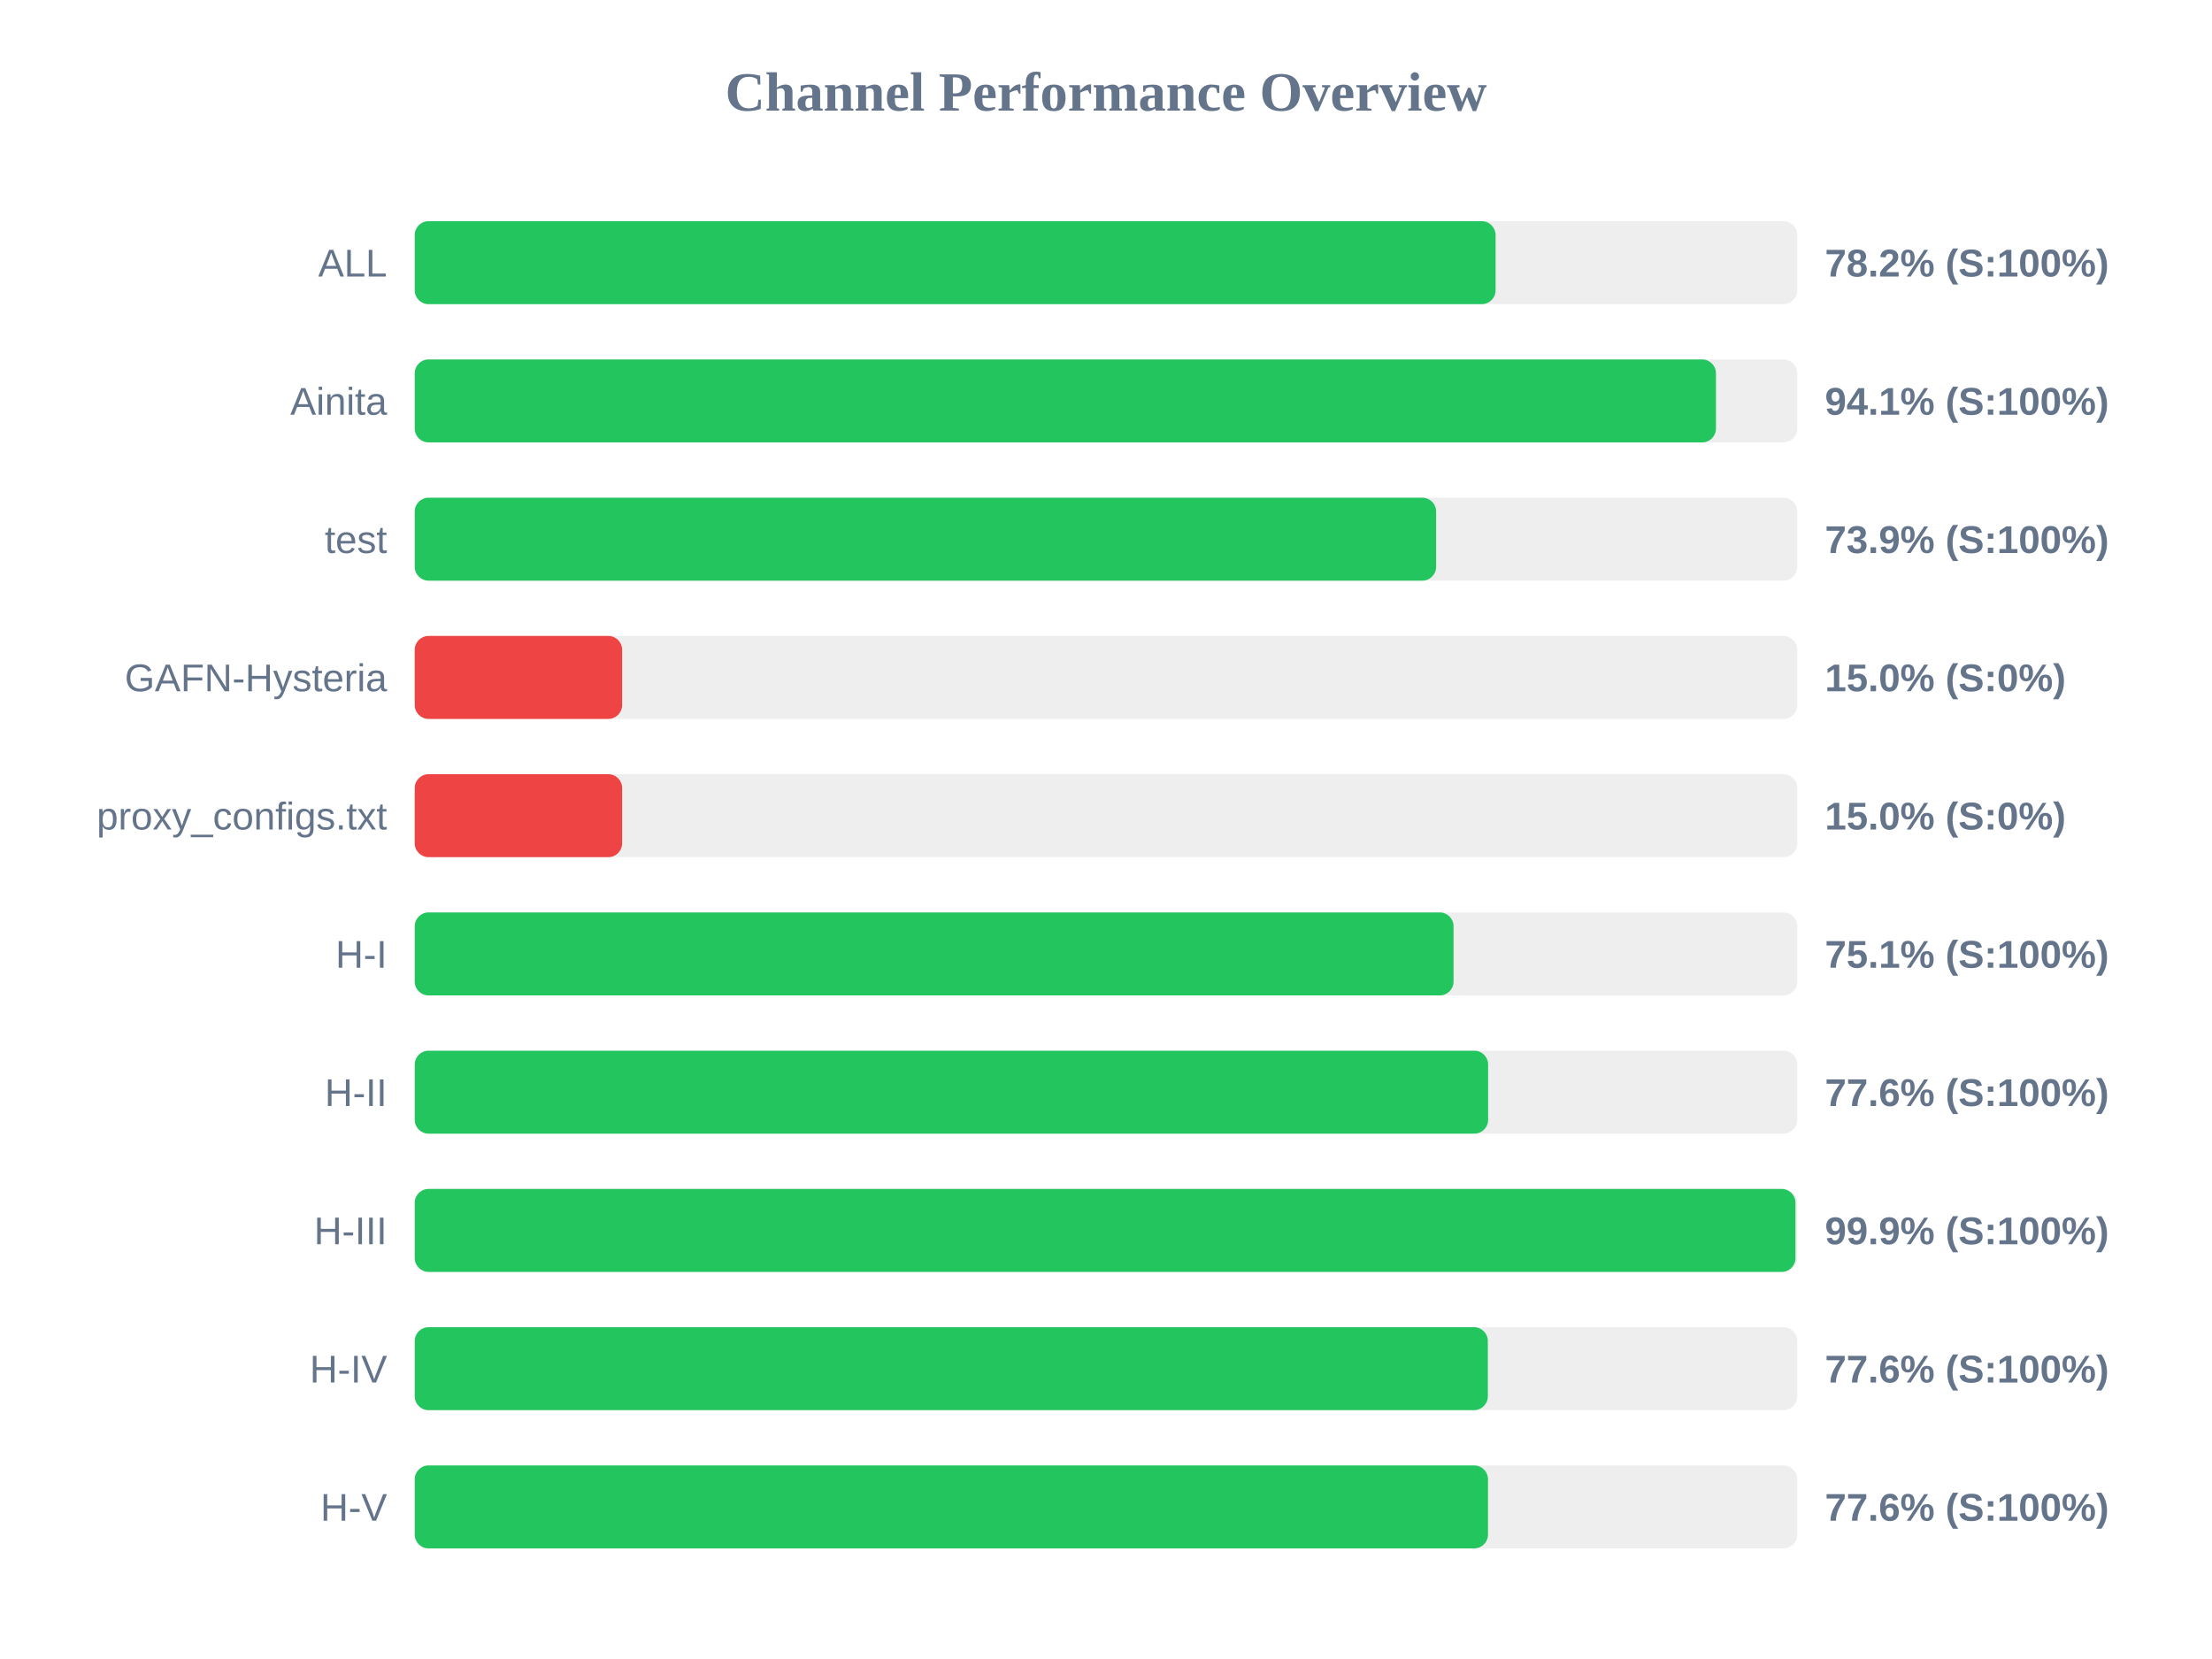
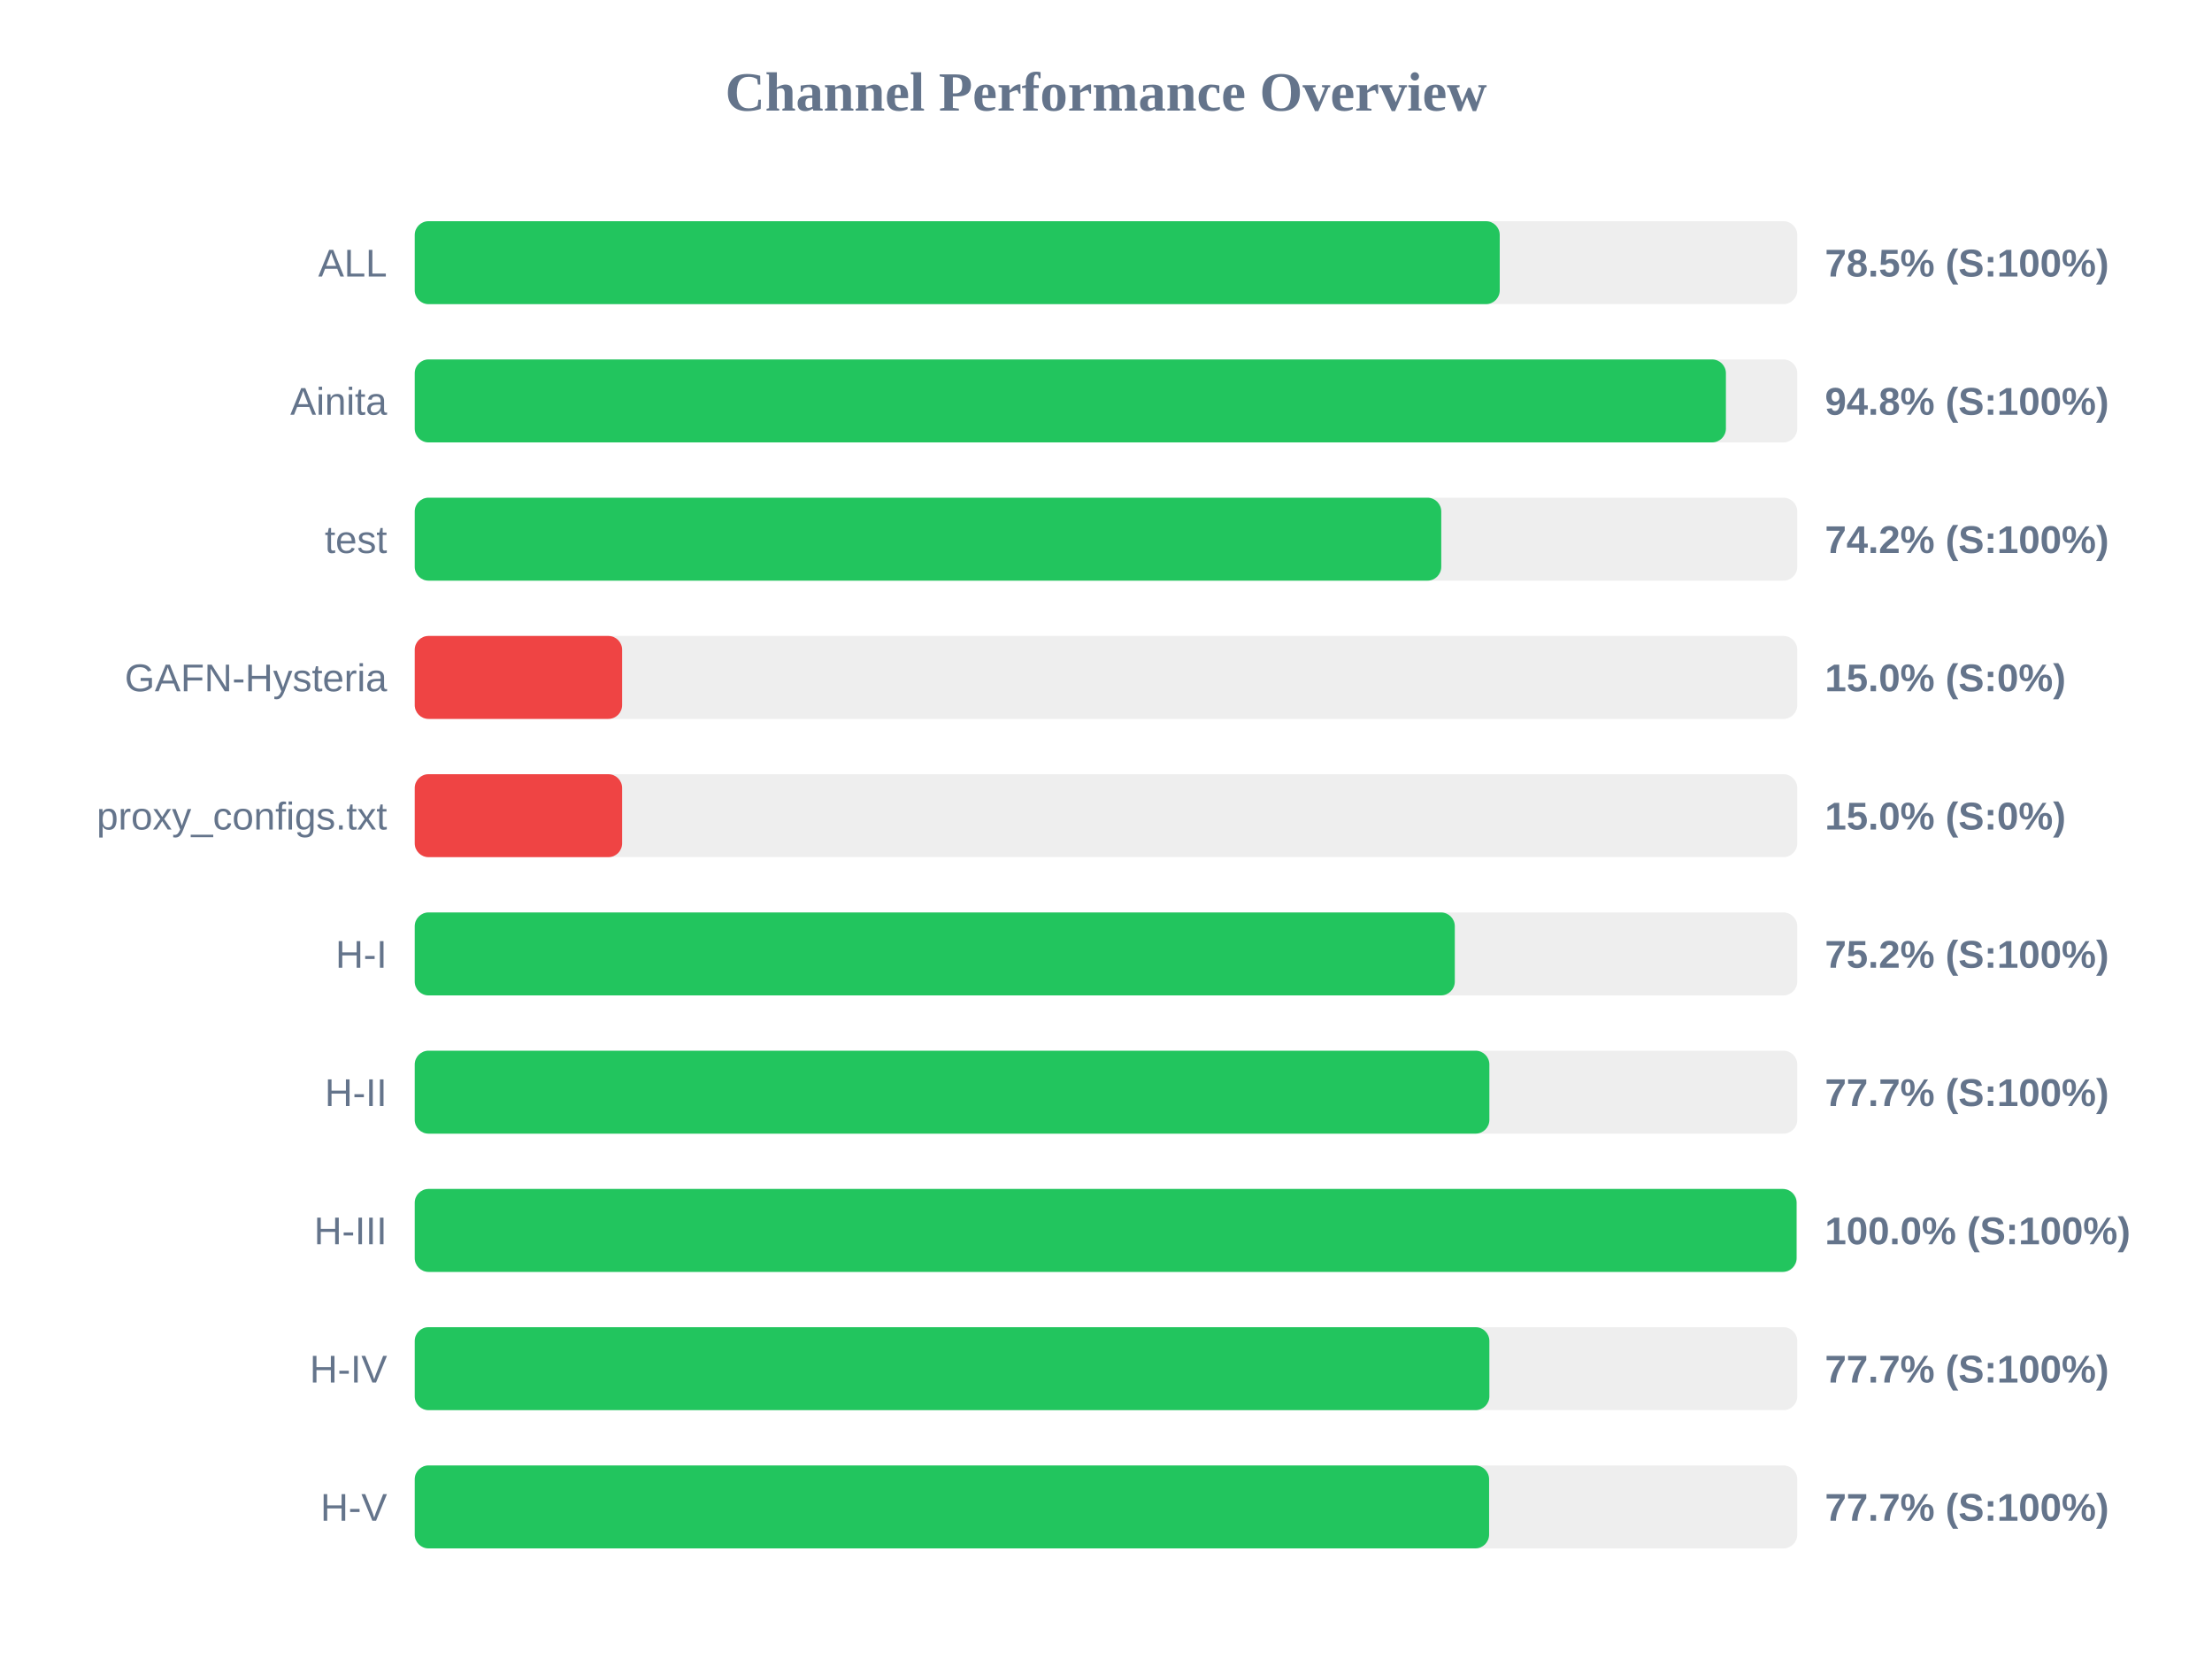
<svg xmlns="http://www.w3.org/2000/svg" width="800" height="600" version="1.1">
  <style>
        .row { font: 14px Arial; fill: #64748b; }
        .score { font: bold 14px Arial; fill: #64748b; }
    </style>
  <text x="400" y="40" text-anchor="middle" font-size="20px" font-weight="bold" fill="#64748b">Channel Performance Overview</text>
  <rect x="150" y="80" width="500" height="30" fill="#eee" rx="5" />
-   <rect x="150" y="80" width="390.9" height="30" fill="#22c55e" rx="5" />
+   <rect x="150" y="80" width="392.4" height="30" fill="#22c55e" rx="5" />
  <text x="140" y="100" text-anchor="end" class="row">ALL</text>
-   <text x="660" y="100" text-anchor="start" class="score">78.2% (S:100%)</text>
+   <text x="660" y="100" text-anchor="start" class="score">78.5% (S:100%)</text>
  <rect x="150" y="130" width="500" height="30" fill="#eee" rx="5" />
-   <rect x="150" y="130" width="470.6" height="30" fill="#22c55e" rx="5" />
+   <rect x="150" y="130" width="474.2" height="30" fill="#22c55e" rx="5" />
  <text x="140" y="150" text-anchor="end" class="row">Ainita</text>
-   <text x="660" y="150" text-anchor="start" class="score">94.1% (S:100%)</text>
+   <text x="660" y="150" text-anchor="start" class="score">94.8% (S:100%)</text>
  <rect x="150" y="180" width="500" height="30" fill="#eee" rx="5" />
-   <rect x="150" y="180" width="369.4" height="30" fill="#22c55e" rx="5" />
+   <rect x="150" y="180" width="371.25" height="30" fill="#22c55e" rx="5" />
  <text x="140" y="200" text-anchor="end" class="row">test</text>
-   <text x="660" y="200" text-anchor="start" class="score">73.9% (S:100%)</text>
+   <text x="660" y="200" text-anchor="start" class="score">74.2% (S:100%)</text>
  <rect x="150" y="230" width="500" height="30" fill="#eee" rx="5" />
  <rect x="150" y="230" width="75.0" height="30" fill="#ef4444" rx="5" />
  <text x="140" y="250" text-anchor="end" class="row">GAFN-Hysteria</text>
  <text x="660" y="250" text-anchor="start" class="score">15.0% (S:0%)</text>
  <rect x="150" y="280" width="500" height="30" fill="#eee" rx="5" />
  <rect x="150" y="280" width="75.0" height="30" fill="#ef4444" rx="5" />
  <text x="140" y="300" text-anchor="end" class="row">proxy_configs.txt</text>
  <text x="660" y="300" text-anchor="start" class="score">15.0% (S:0%)</text>
  <rect x="150" y="330" width="500" height="30" fill="#eee" rx="5" />
-   <rect x="150" y="330" width="375.7" height="30" fill="#22c55e" rx="5" />
+   <rect x="150" y="330" width="376.15" height="30" fill="#22c55e" rx="5" />
  <text x="140" y="350" text-anchor="end" class="row">H-I</text>
-   <text x="660" y="350" text-anchor="start" class="score">75.1% (S:100%)</text>
+   <text x="660" y="350" text-anchor="start" class="score">75.2% (S:100%)</text>
  <rect x="150" y="380" width="500" height="30" fill="#eee" rx="5" />
-   <rect x="150" y="380" width="388.2" height="30" fill="#22c55e" rx="5" />
+   <rect x="150" y="380" width="388.65" height="30" fill="#22c55e" rx="5" />
  <text x="140" y="400" text-anchor="end" class="row">H-II</text>
-   <text x="660" y="400" text-anchor="start" class="score">77.6% (S:100%)</text>
+   <text x="660" y="400" text-anchor="start" class="score">77.7% (S:100%)</text>
  <rect x="150" y="430" width="500" height="30" fill="#eee" rx="5" />
-   <rect x="150" y="430" width="499.35" height="30" fill="#22c55e" rx="5" />
+   <rect x="150" y="430" width="499.75" height="30" fill="#22c55e" rx="5" />
  <text x="140" y="450" text-anchor="end" class="row">H-III</text>
-   <text x="660" y="450" text-anchor="start" class="score">99.9% (S:100%)</text>
+   <text x="660" y="450" text-anchor="start" class="score">100.0% (S:100%)</text>
  <rect x="150" y="480" width="500" height="30" fill="#eee" rx="5" />
-   <rect x="150" y="480" width="388.1" height="30" fill="#22c55e" rx="5" />
+   <rect x="150" y="480" width="388.65" height="30" fill="#22c55e" rx="5" />
  <text x="140" y="500" text-anchor="end" class="row">H-IV</text>
-   <text x="660" y="500" text-anchor="start" class="score">77.6% (S:100%)</text>
+   <text x="660" y="500" text-anchor="start" class="score">77.7% (S:100%)</text>
  <rect x="150" y="530" width="500" height="30" fill="#eee" rx="5" />
-   <rect x="150" y="530" width="388.15" height="30" fill="#22c55e" rx="5" />
+   <rect x="150" y="530" width="388.55" height="30" fill="#22c55e" rx="5" />
  <text x="140" y="550" text-anchor="end" class="row">H-V</text>
-   <text x="660" y="550" text-anchor="start" class="score">77.6% (S:100%)</text>
+   <text x="660" y="550" text-anchor="start" class="score">77.7% (S:100%)</text>
</svg>
